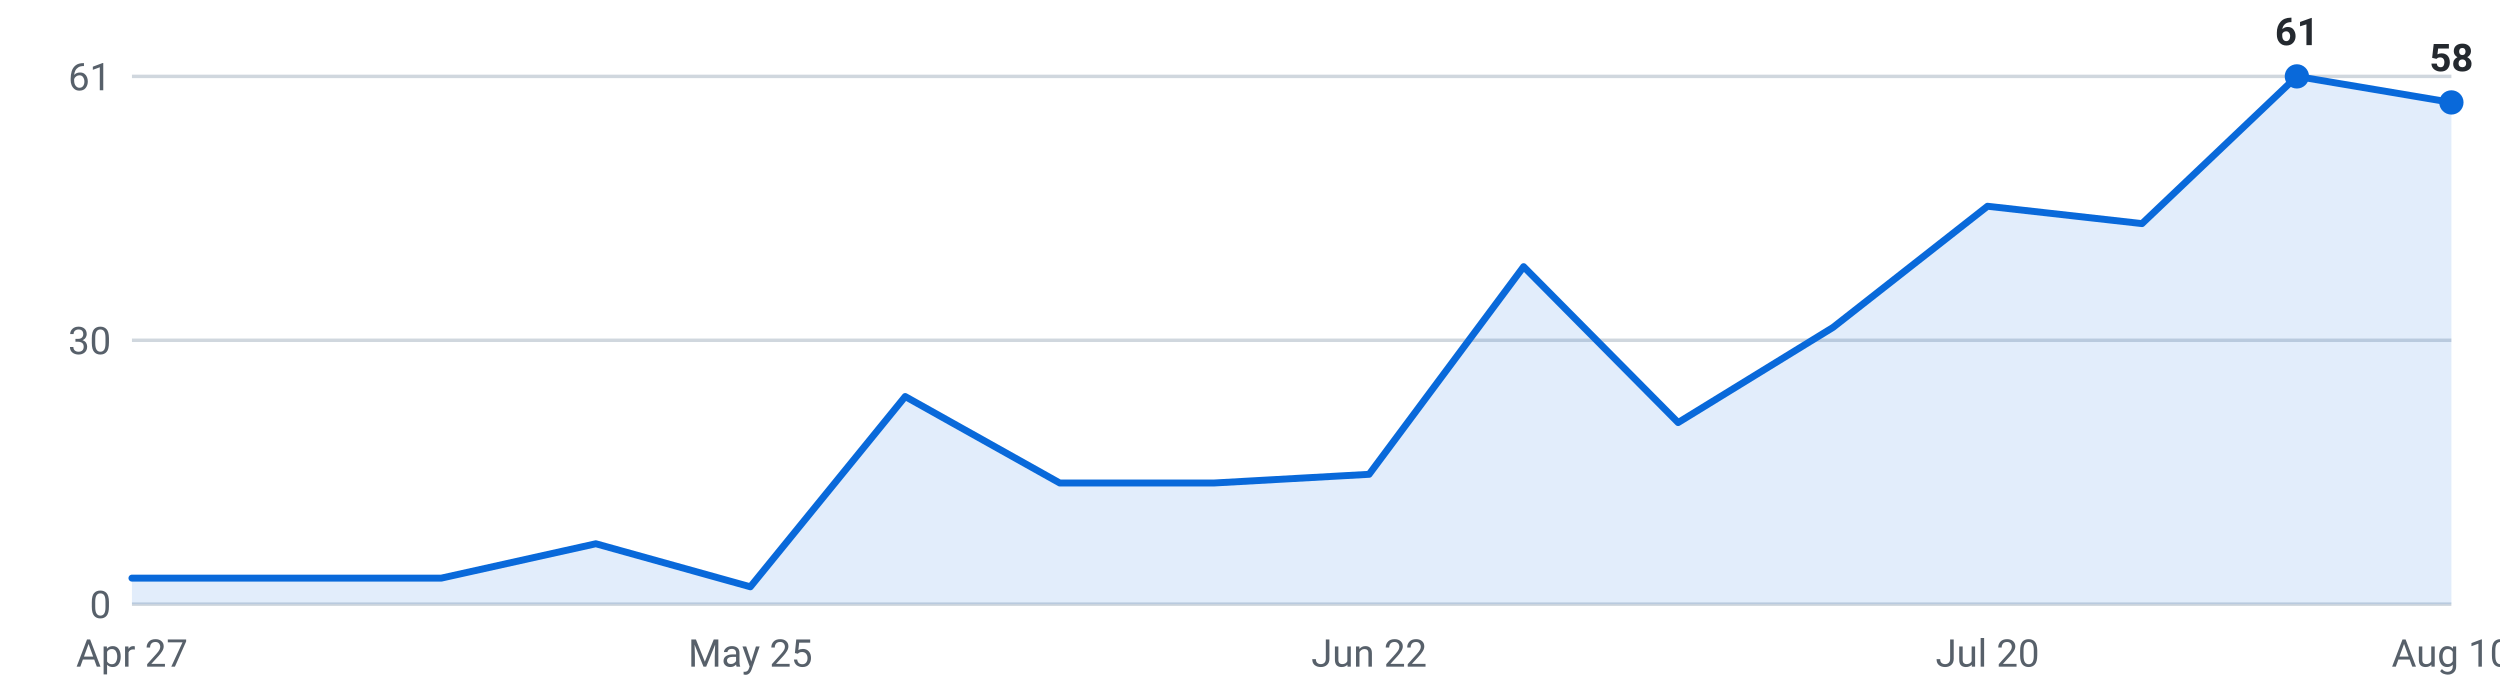
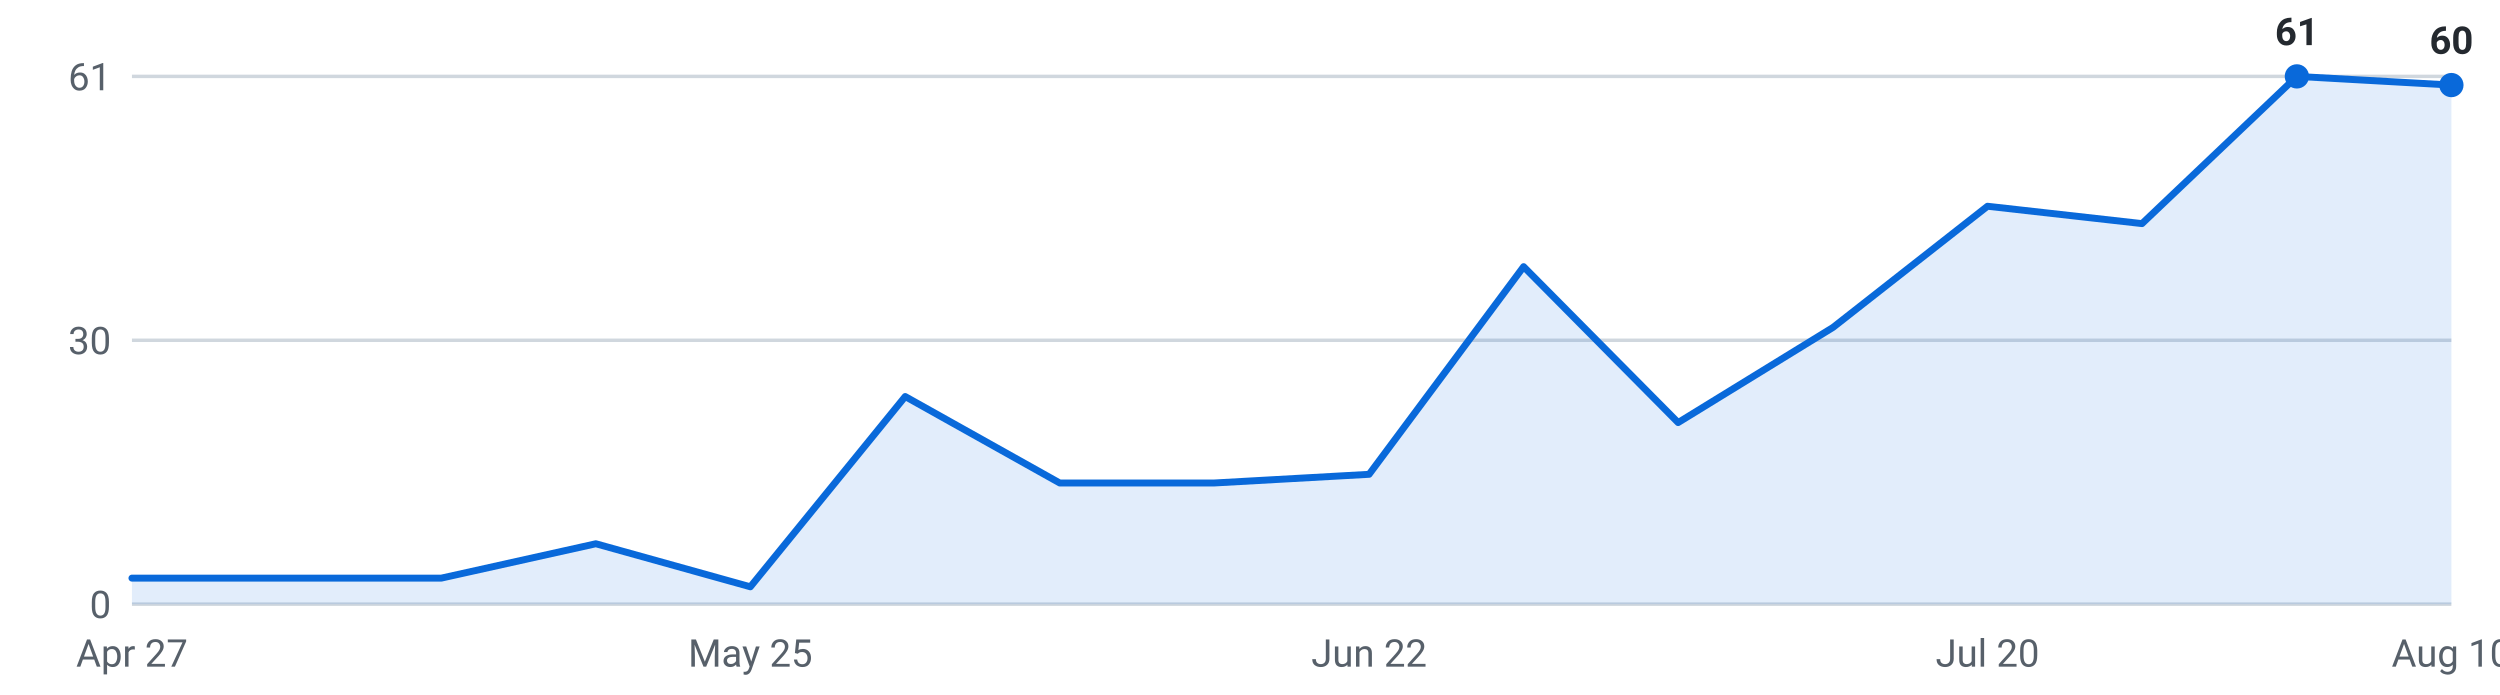
<svg xmlns="http://www.w3.org/2000/svg" viewBox="0 0 720 200" width="720" height="200" role="img" aria-label="Internships posted per week, last 16 weeks">
  <g font-family="-apple-system,Segoe UI,Roboto,sans-serif" font-size="11">
    <line x1="38" y1="174.0" x2="706" y2="174.0" stroke="#d0d7de" stroke-width="1" />
    <text x="32" y="178.0" text-anchor="end" fill="#57606a">0</text>
    <line x1="38" y1="98.0" x2="706" y2="98.0" stroke="#d0d7de" stroke-width="1" />
    <text x="32" y="102.0" text-anchor="end" fill="#57606a">30</text>
    <line x1="38" y1="22.0" x2="706" y2="22.0" stroke="#d0d7de" stroke-width="1" />
    <text x="32" y="26.0" text-anchor="end" fill="#57606a">61</text>
-     <path d="M38.0,174 L38.0,166.5 L82.5,166.5 L127.1,166.5 L171.6,156.6 L216.1,169.0 L260.7,114.2 L305.2,139.1 L349.7,139.1 L394.3,136.6 L438.8,76.8 L483.3,121.7 L527.9,94.3 L572.4,59.4 L616.9,64.4 L661.5,22.0 L706.0,29.5 L706.0,174 Z" fill="#0969da" fill-opacity="0.12" />
-     <polyline points="38.0,166.5 82.5,166.5 127.1,166.5 171.6,156.6 216.1,169.0 260.7,114.2 305.2,139.1 349.7,139.1 394.3,136.6 438.8,76.8 483.3,121.7 527.9,94.3 572.4,59.4 616.9,64.4 661.5,22.0 706.0,29.5" fill="none" stroke="#0969da" stroke-width="2" stroke-linejoin="round" stroke-linecap="round" />
+     <path d="M38.0,174 L38.0,166.5 L82.5,166.5 L127.1,166.5 L171.6,156.6 L216.1,169.0 L260.7,114.2 L305.2,139.1 L349.7,139.1 L394.3,136.6 L438.8,76.8 L483.3,121.7 L527.9,94.3 L572.4,59.4 L616.9,64.4 L661.5,22.0 L706.0,24.5 L706.0,174 Z" fill="#0969da" fill-opacity="0.12" />
+     <polyline points="38.0,166.5 82.5,166.5 127.1,166.5 171.6,156.6 216.1,169.0 260.7,114.2 305.2,139.1 349.7,139.1 394.3,136.6 438.8,76.8 483.3,121.7 527.9,94.3 572.4,59.4 616.9,64.4 661.5,22.0 706.0,24.5" fill="none" stroke="#0969da" stroke-width="2" stroke-linejoin="round" stroke-linecap="round" />
    <circle cx="661.5" cy="22.0" r="3.5" fill="#0969da" />
    <text x="661.5" y="13.0" text-anchor="middle" fill="#24292f" font-weight="600">61</text>
-     <circle cx="706.0" cy="29.5" r="3.5" fill="#0969da" />
-     <text x="706.0" y="20.5" text-anchor="middle" fill="#24292f" font-weight="600">58</text>
+     <circle cx="706.0" cy="24.5" r="3.5" fill="#0969da" />
+     <text x="706.0" y="15.5" text-anchor="middle" fill="#24292f" font-weight="600">60</text>
    <text x="38.0" y="192" text-anchor="middle" fill="#57606a">Apr 27</text>
    <text x="216.1" y="192" text-anchor="middle" fill="#57606a">May 25</text>
    <text x="394.3" y="192" text-anchor="middle" fill="#57606a">Jun 22</text>
    <text x="572.4" y="192" text-anchor="middle" fill="#57606a">Jul 20</text>
    <text x="706.0" y="192" text-anchor="middle" fill="#57606a">Aug 10</text>
  </g>
</svg>
